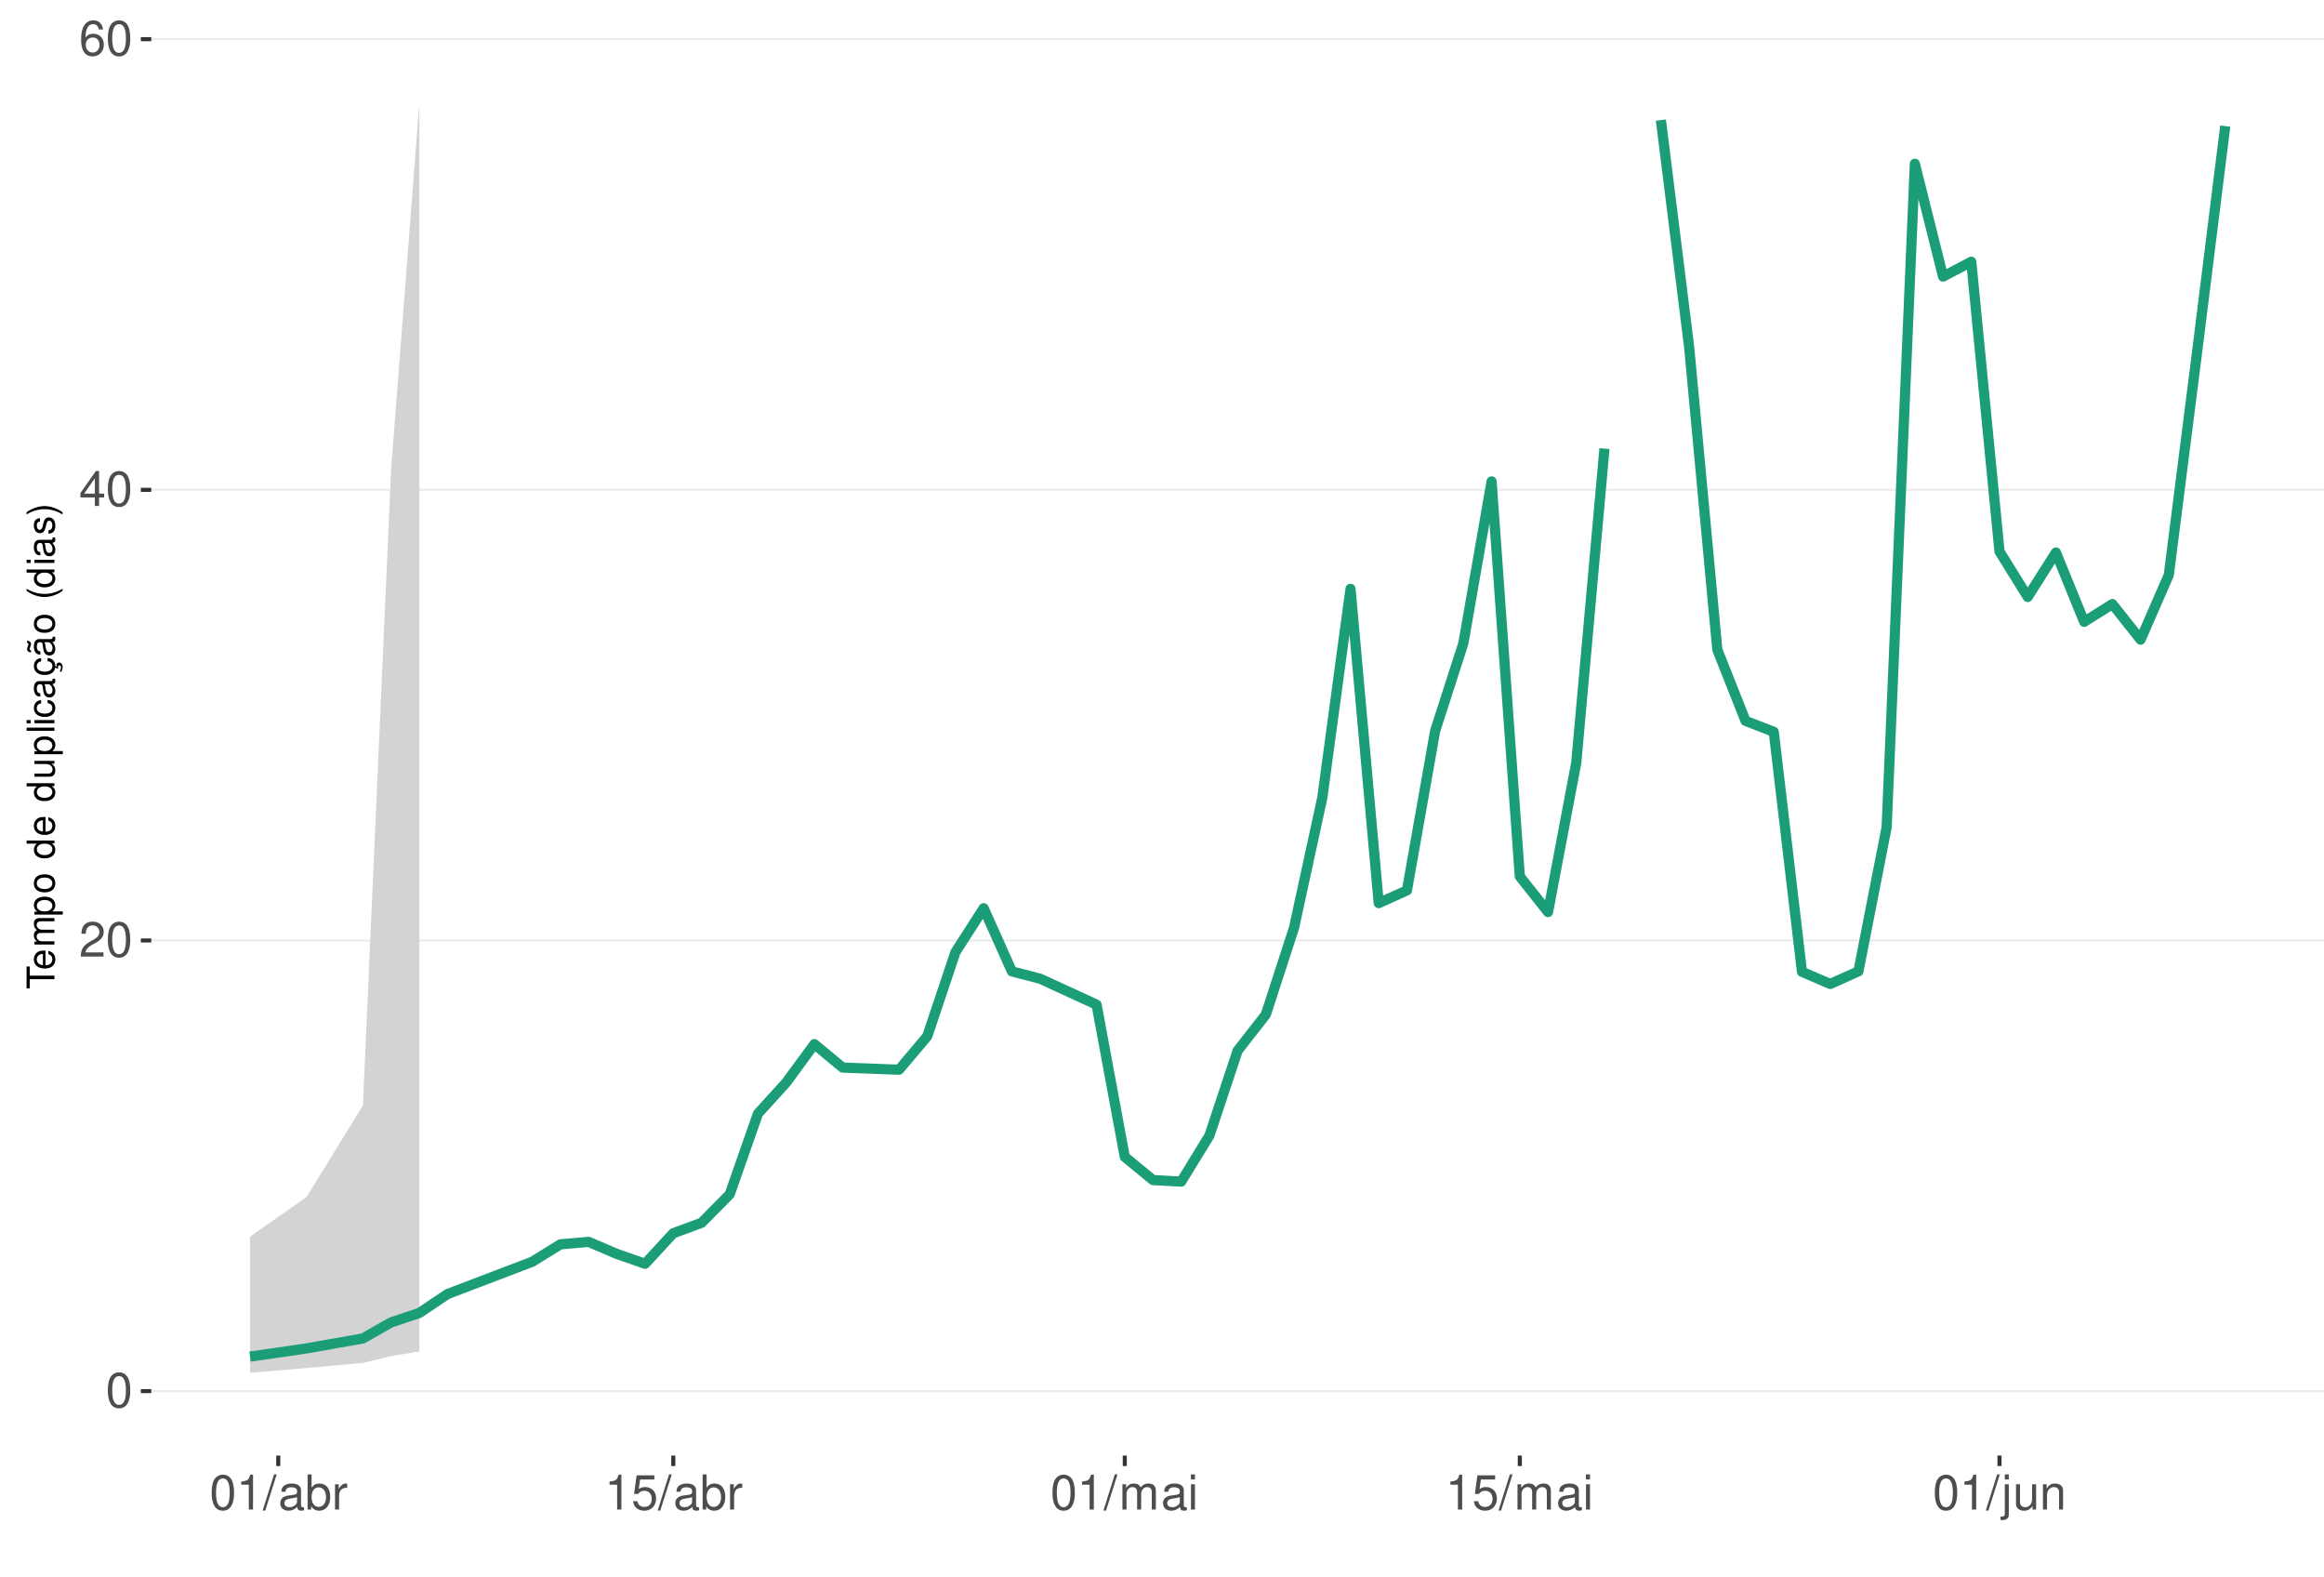
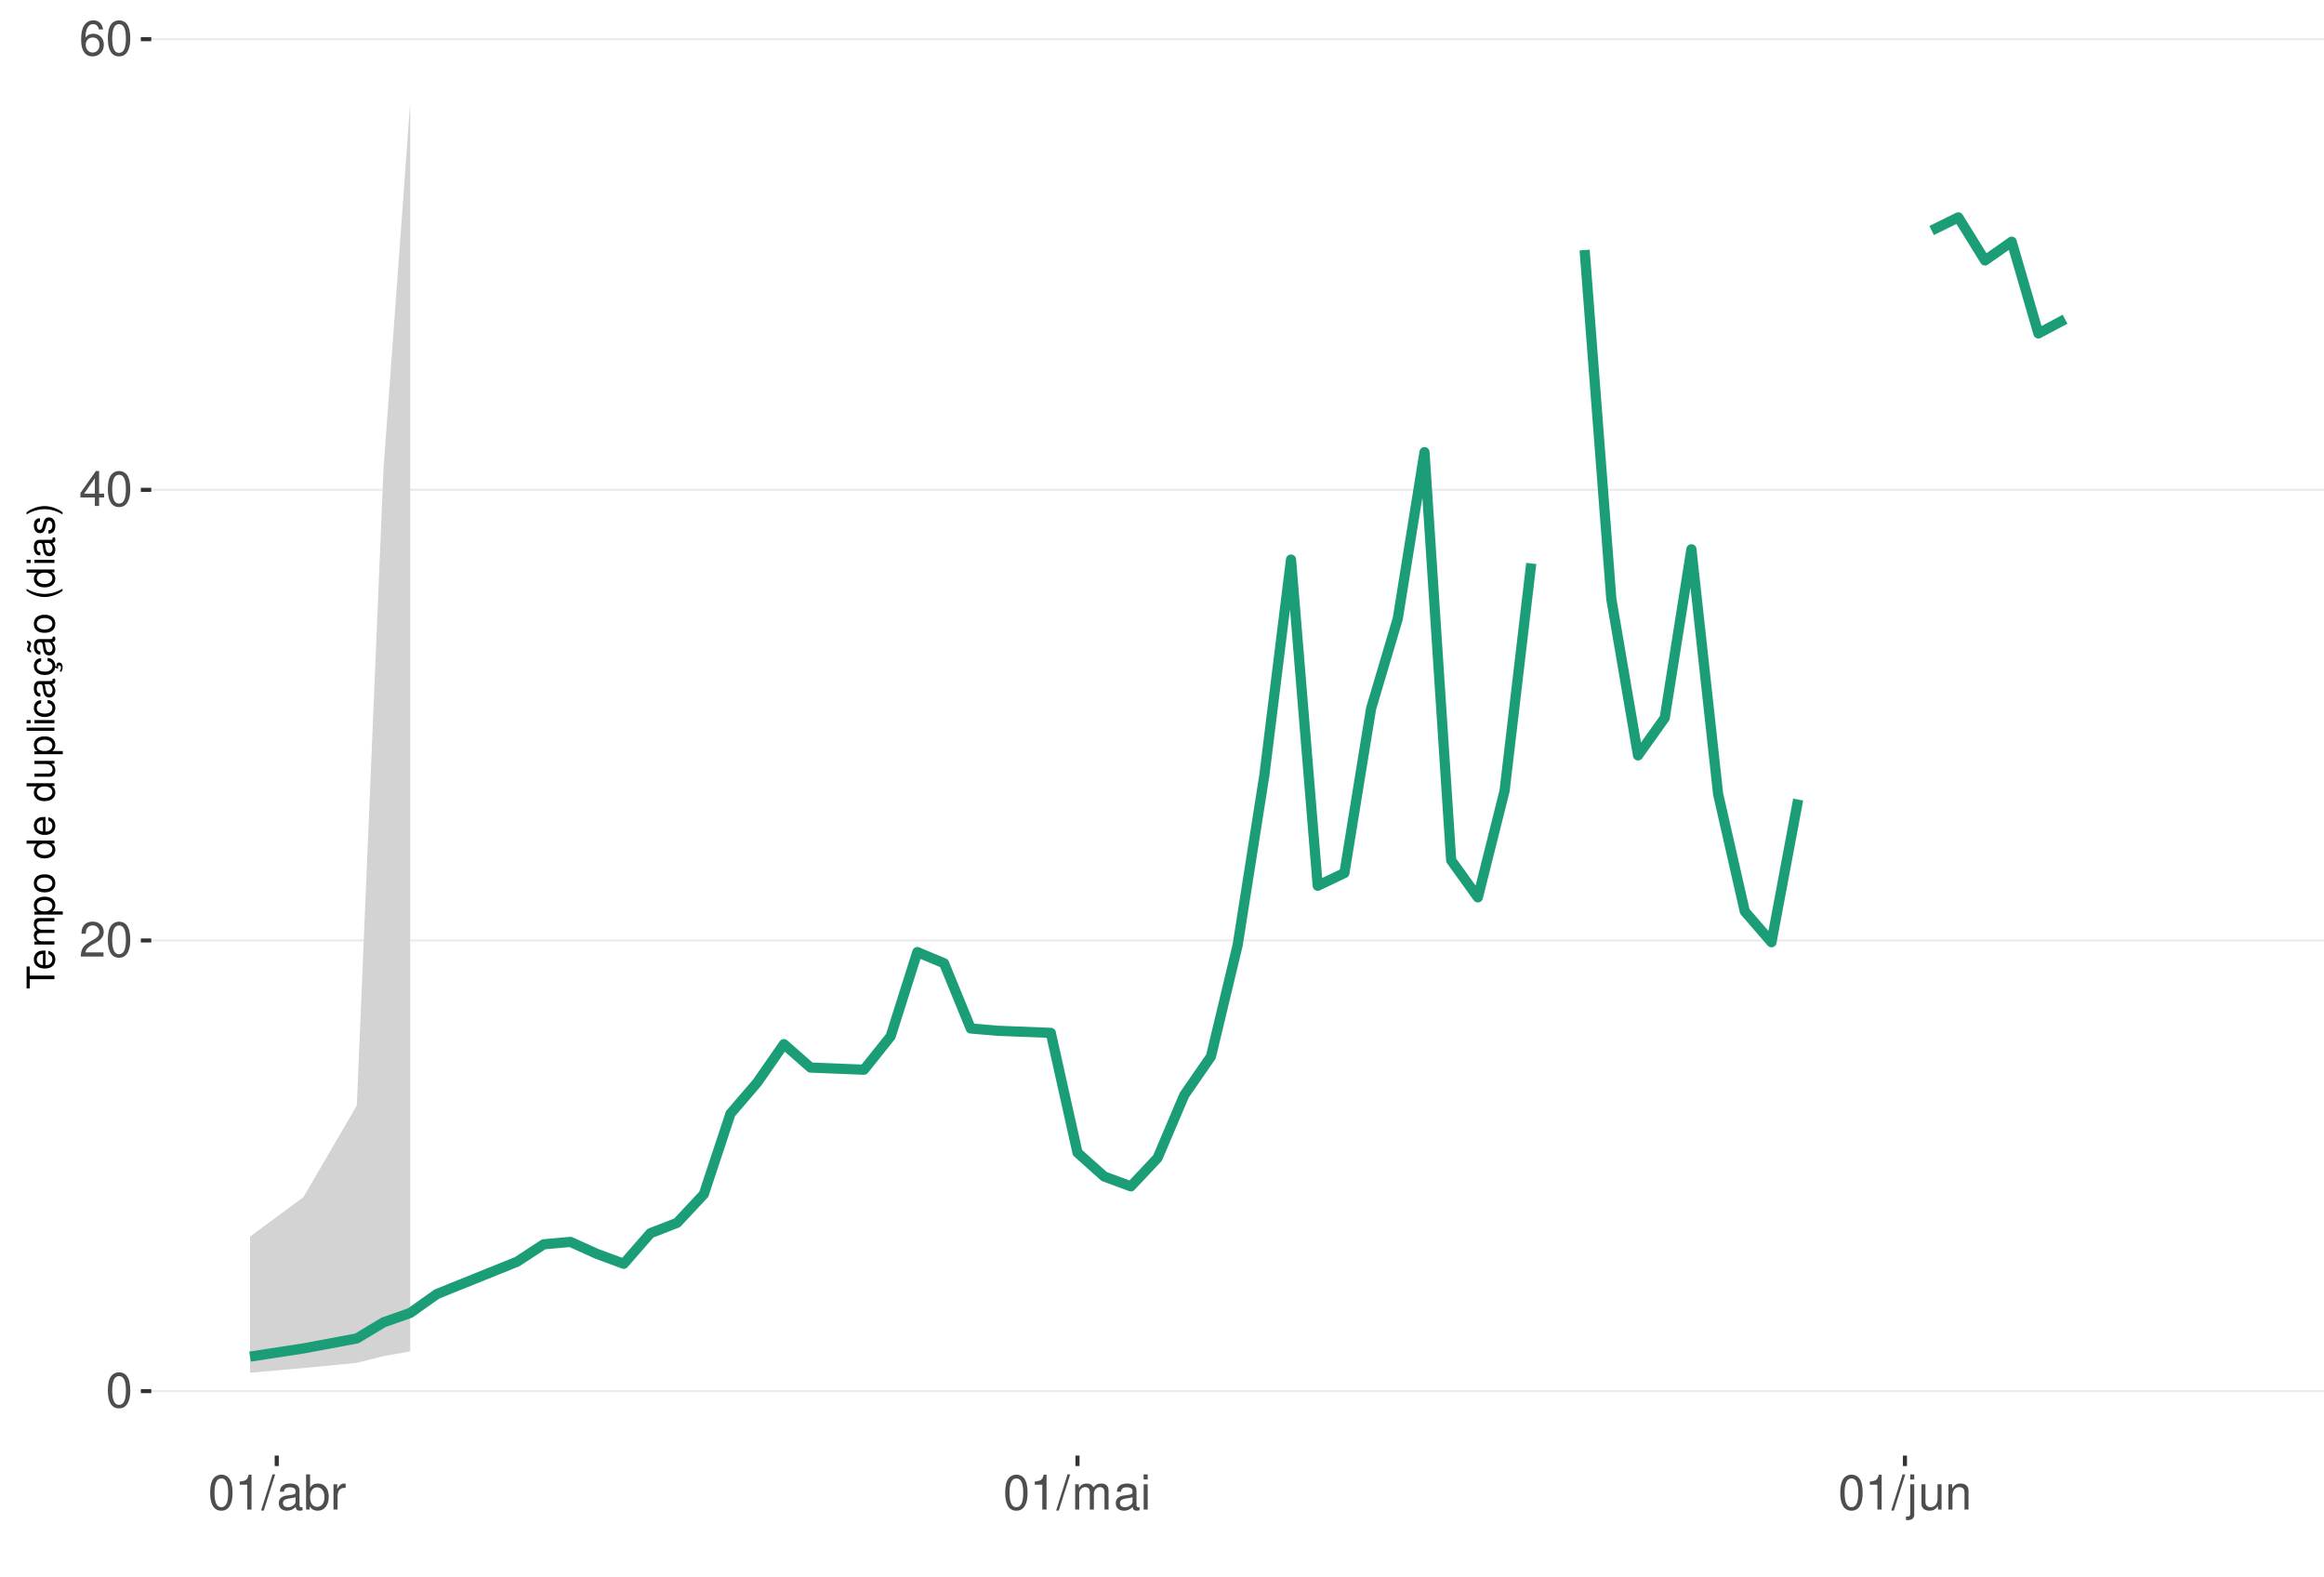
<svg xmlns="http://www.w3.org/2000/svg" xmlns:xlink="http://www.w3.org/1999/xlink" width="609pt" height="413pt" viewBox="0 0 609 413" version="1.1">
  <defs>
    <g>
      <symbol overflow="visible" id="glyph0-0">
        <path style="stroke:none;" d="" />
      </symbol>
      <symbol overflow="visible" id="glyph0-1">
        <path style="stroke:none;" d="M 3.484 -9.156 C 2.641 -9.156 1.891 -8.766 1.422 -8.156 C 0.828 -7.344 0.547 -6.125 0.547 -4.422 C 0.547 -1.344 1.562 0.297 3.484 0.297 C 5.375 0.297 6.422 -1.344 6.422 -4.359 C 6.422 -6.125 6.141 -7.312 5.547 -8.156 C 5.078 -8.781 4.328 -9.156 3.484 -9.156 Z M 3.484 -8.156 C 4.688 -8.156 5.281 -6.938 5.281 -4.453 C 5.281 -1.844 4.703 -0.625 3.453 -0.625 C 2.281 -0.625 1.688 -1.891 1.688 -4.422 C 1.688 -6.938 2.281 -8.156 3.484 -8.156 Z M 3.484 -8.156 " />
      </symbol>
      <symbol overflow="visible" id="glyph0-2">
        <path style="stroke:none;" d="M 6.406 -1.094 L 1.688 -1.094 C 1.797 -1.859 2.203 -2.344 3.297 -3.016 L 4.562 -3.719 C 5.828 -4.422 6.469 -5.359 6.469 -6.484 C 6.469 -7.234 6.156 -7.953 5.625 -8.438 C 5.094 -8.922 4.438 -9.156 3.594 -9.156 C 2.453 -9.156 1.609 -8.75 1.109 -7.953 C 0.797 -7.484 0.656 -6.906 0.625 -5.984 L 1.75 -5.984 C 1.781 -6.609 1.859 -6.969 2.016 -7.281 C 2.297 -7.828 2.891 -8.172 3.562 -8.172 C 4.562 -8.172 5.328 -7.438 5.328 -6.453 C 5.328 -5.719 4.906 -5.094 4.109 -4.625 L 2.953 -3.953 C 1.078 -2.875 0.531 -2.016 0.438 -0.016 L 6.406 -0.016 Z M 6.406 -1.094 " />
      </symbol>
      <symbol overflow="visible" id="glyph0-3">
        <path style="stroke:none;" d="M 4.141 -2.219 L 4.141 0 L 5.25 0 L 5.25 -2.219 L 6.578 -2.219 L 6.578 -3.219 L 5.25 -3.219 L 5.25 -9.156 L 4.422 -9.156 L 0.359 -3.391 L 0.359 -2.219 Z M 4.141 -3.219 L 1.328 -3.219 L 4.141 -7.25 Z M 4.141 -3.219 " />
      </symbol>
      <symbol overflow="visible" id="glyph0-4">
        <path style="stroke:none;" d="M 6.297 -6.766 C 6.094 -8.266 5.125 -9.156 3.766 -9.156 C 2.766 -9.156 1.891 -8.672 1.359 -7.844 C 0.781 -6.953 0.547 -5.828 0.547 -4.172 C 0.547 -2.625 0.766 -1.656 1.297 -0.844 C 1.781 -0.094 2.562 0.297 3.562 0.297 C 5.266 0.297 6.5 -0.984 6.5 -2.766 C 6.5 -4.453 5.359 -5.641 3.75 -5.641 C 2.859 -5.641 2.172 -5.312 1.688 -4.641 C 1.703 -6.906 2.406 -8.156 3.688 -8.156 C 4.469 -8.156 5.016 -7.656 5.188 -6.766 Z M 3.609 -4.656 C 4.688 -4.656 5.359 -3.891 5.359 -2.688 C 5.359 -1.531 4.594 -0.703 3.562 -0.703 C 2.531 -0.703 1.75 -1.562 1.75 -2.734 C 1.75 -3.875 2.5 -4.656 3.609 -4.656 Z M 3.609 -4.656 " />
      </symbol>
      <symbol overflow="visible" id="glyph0-5">
        <path style="stroke:none;" d="M 3.281 -6.516 L 3.281 0 L 4.391 0 L 4.391 -9.156 L 3.656 -9.156 C 3.266 -7.75 3.016 -7.562 1.297 -7.328 L 1.297 -6.516 Z M 3.281 -6.516 " />
      </symbol>
      <symbol overflow="visible" id="glyph0-6">
        <path style="stroke:none;" d="M 2.891 -9.219 L -0.094 0.25 L 0.594 0.25 L 3.594 -9.219 Z M 2.891 -9.219 " />
      </symbol>
      <symbol overflow="visible" id="glyph0-7">
        <path style="stroke:none;" d="M 6.766 -0.625 C 6.656 -0.594 6.609 -0.594 6.547 -0.594 C 6.172 -0.594 5.969 -0.781 5.969 -1.109 L 5.969 -5.016 C 5.969 -6.188 5.109 -6.828 3.484 -6.828 C 2.5 -6.828 1.734 -6.547 1.281 -6.047 C 0.969 -5.703 0.844 -5.328 0.828 -4.672 L 1.891 -4.672 C 1.969 -5.484 2.453 -5.844 3.438 -5.844 C 4.406 -5.844 4.922 -5.5 4.922 -4.859 L 4.922 -4.578 C 4.906 -4.125 4.688 -3.969 3.828 -3.844 C 2.328 -3.656 2.094 -3.609 1.703 -3.438 C 0.922 -3.109 0.531 -2.531 0.531 -1.672 C 0.531 -0.469 1.359 0.297 2.703 0.297 C 3.547 0.297 4.219 0 4.969 -0.688 C 5.031 0 5.359 0.297 6.047 0.297 C 6.281 0.297 6.422 0.266 6.766 0.172 Z M 4.922 -2.094 C 4.922 -1.734 4.828 -1.516 4.5 -1.234 C 4.078 -0.828 3.562 -0.625 2.938 -0.625 C 2.109 -0.625 1.625 -1.031 1.625 -1.703 C 1.625 -2.391 2.094 -2.75 3.234 -2.906 C 4.359 -3.062 4.562 -3.109 4.922 -3.281 Z M 4.922 -2.094 " />
      </symbol>
      <symbol overflow="visible" id="glyph0-8">
        <path style="stroke:none;" d="M 0.688 -9.219 L 0.688 0 L 1.625 0 L 1.625 -0.844 C 2.141 -0.078 2.812 0.297 3.734 0.297 C 5.484 0.297 6.625 -1.141 6.625 -3.344 C 6.625 -5.5 5.547 -6.828 3.781 -6.828 C 2.875 -6.828 2.234 -6.484 1.734 -5.734 L 1.734 -9.219 Z M 3.578 -5.828 C 4.766 -5.828 5.516 -4.812 5.516 -3.234 C 5.516 -1.719 4.734 -0.703 3.578 -0.703 C 2.453 -0.703 1.734 -1.703 1.734 -3.266 C 1.734 -4.828 2.453 -5.828 3.578 -5.828 Z M 3.578 -5.828 " />
      </symbol>
      <symbol overflow="visible" id="glyph0-9">
        <path style="stroke:none;" d="M 0.875 -6.625 L 0.875 0 L 1.938 0 L 1.938 -3.438 C 1.953 -5.031 2.609 -5.75 4.062 -5.703 L 4.062 -6.781 C 3.891 -6.812 3.781 -6.828 3.656 -6.828 C 2.969 -6.828 2.453 -6.422 1.844 -5.422 L 1.844 -6.625 Z M 0.875 -6.625 " />
      </symbol>
      <symbol overflow="visible" id="glyph0-10">
-         <path style="stroke:none;" d="M 6.031 -8.969 L 1.391 -8.969 L 0.719 -4.094 L 1.75 -4.094 C 2.266 -4.703 2.703 -4.922 3.406 -4.922 C 4.609 -4.922 5.359 -4.094 5.359 -2.766 C 5.359 -1.484 4.609 -0.703 3.391 -0.703 C 2.422 -0.703 1.828 -1.188 1.562 -2.203 L 0.438 -2.203 C 0.594 -1.469 0.719 -1.109 0.984 -0.781 C 1.5 -0.094 2.406 0.297 3.422 0.297 C 5.234 0.297 6.5 -1.031 6.5 -2.922 C 6.5 -4.703 5.312 -5.906 3.594 -5.906 C 2.969 -5.906 2.453 -5.75 1.938 -5.359 L 2.297 -7.875 L 6.031 -7.875 Z M 6.031 -8.969 " />
+         <path style="stroke:none;" d="M 0.891 -6.625 L 0.891 0 L 1.953 0 L 1.953 -4.156 C 1.953 -5.125 2.641 -5.891 3.5 -5.891 C 4.297 -5.891 4.734 -5.422 4.734 -4.562 L 4.734 0 L 5.797 0 L 5.797 -4.156 C 5.797 -5.125 6.5 -5.891 7.359 -5.891 C 8.125 -5.891 8.578 -5.406 8.578 -4.562 L 8.578 0 L 9.641 0 L 9.641 -4.969 C 9.641 -6.156 8.953 -6.828 7.719 -6.828 C 6.828 -6.828 6.297 -6.562 5.688 -5.812 C 5.297 -6.516 4.766 -6.828 3.891 -6.828 C 3.016 -6.828 2.422 -6.5 1.859 -5.688 L 1.859 -6.625 Z M 0.891 -6.625 " />
      </symbol>
      <symbol overflow="visible" id="glyph0-11">
-         <path style="stroke:none;" d="M 0.891 -6.625 L 0.891 0 L 1.953 0 L 1.953 -4.156 C 1.953 -5.125 2.641 -5.891 3.5 -5.891 C 4.297 -5.891 4.734 -5.422 4.734 -4.562 L 4.734 0 L 5.797 0 L 5.797 -4.156 C 5.797 -5.125 6.5 -5.891 7.359 -5.891 C 8.125 -5.891 8.578 -5.406 8.578 -4.562 L 8.578 0 L 9.641 0 L 9.641 -4.969 C 9.641 -6.156 8.953 -6.828 7.719 -6.828 C 6.828 -6.828 6.297 -6.562 5.688 -5.812 C 5.297 -6.516 4.766 -6.828 3.891 -6.828 C 3.016 -6.828 2.422 -6.5 1.859 -5.688 L 1.859 -6.625 Z M 0.891 -6.625 " />
+         <path style="stroke:none;" d="M 1.891 -6.625 L 0.844 -6.625 L 0.844 0 L 1.891 0 Z M 1.891 -9.219 L 0.828 -9.219 L 0.828 -7.891 L 1.891 -7.891 Z M 1.891 -9.219 " />
      </symbol>
      <symbol overflow="visible" id="glyph0-12">
-         <path style="stroke:none;" d="M 1.891 -6.625 L 0.844 -6.625 L 0.844 0 L 1.891 0 Z M 1.891 -9.219 L 0.828 -9.219 L 0.828 -7.891 L 1.891 -7.891 Z M 1.891 -9.219 " />
+         <path style="stroke:none;" d="M 0.891 -6.625 L 0.891 0.969 C 0.891 1.625 0.688 1.828 0.031 1.828 C -0.047 1.828 -0.094 1.828 -0.234 1.828 L -0.234 2.719 C -0.094 2.75 -0.031 2.766 0.125 2.766 C 1.312 2.766 1.938 2.297 1.938 1.375 L 1.938 -6.625 Z M 1.938 -9.219 L 0.891 -9.219 L 0.891 -7.891 L 1.938 -7.891 Z M 1.938 -9.219 " />
      </symbol>
      <symbol overflow="visible" id="glyph0-13">
-         <path style="stroke:none;" d="M 0.891 -6.625 L 0.891 0.969 C 0.891 1.625 0.688 1.828 0.031 1.828 C -0.047 1.828 -0.094 1.828 -0.234 1.828 L -0.234 2.719 C -0.094 2.75 -0.031 2.766 0.125 2.766 C 1.312 2.766 1.938 2.297 1.938 1.375 L 1.938 -6.625 Z M 1.938 -9.219 L 0.891 -9.219 L 0.891 -7.891 L 1.938 -7.891 Z M 1.938 -9.219 " />
+         <path style="stroke:none;" d="M 6.094 0 L 6.094 -6.625 L 5.047 -6.625 L 5.047 -2.875 C 5.047 -1.516 4.344 -0.625 3.234 -0.625 C 2.406 -0.625 1.875 -1.141 1.875 -1.938 L 1.875 -6.625 L 0.828 -6.625 L 0.828 -1.516 C 0.828 -0.422 1.641 0.297 2.938 0.297 C 3.906 0.297 4.531 -0.047 5.156 -0.922 L 5.156 0 Z M 6.094 0 " />
      </symbol>
      <symbol overflow="visible" id="glyph0-14">
-         <path style="stroke:none;" d="M 6.094 0 L 6.094 -6.625 L 5.047 -6.625 L 5.047 -2.875 C 5.047 -1.516 4.344 -0.625 3.234 -0.625 C 2.406 -0.625 1.875 -1.141 1.875 -1.938 L 1.875 -6.625 L 0.828 -6.625 L 0.828 -1.516 C 0.828 -0.422 1.641 0.297 2.938 0.297 C 3.906 0.297 4.531 -0.047 5.156 -0.922 L 5.156 0 Z M 6.094 0 " />
-       </symbol>
-       <symbol overflow="visible" id="glyph0-15">
        <path style="stroke:none;" d="M 0.891 -6.625 L 0.891 0 L 1.953 0 L 1.953 -3.656 C 1.953 -5.016 2.656 -5.891 3.75 -5.891 C 4.578 -5.891 5.109 -5.391 5.109 -4.594 L 5.109 0 L 6.156 0 L 6.156 -5.016 C 6.156 -6.109 5.344 -6.828 4.062 -6.828 C 3.078 -6.828 2.438 -6.438 1.859 -5.516 L 1.859 -6.625 Z M 0.891 -6.625 " />
      </symbol>
      <symbol overflow="visible" id="glyph1-0">
        <path style="stroke:none;" d="" />
      </symbol>
      <symbol overflow="visible" id="glyph1-1">
        <path style="stroke:none;" d="M -6.469 -3.547 L -6.469 -5.938 L -7.297 -5.938 L -7.297 -0.203 L -6.469 -0.203 L -6.469 -2.609 L 0 -2.609 L 0 -3.547 Z M -6.469 -3.547 " />
      </symbol>
      <symbol overflow="visible" id="glyph1-2">
        <path style="stroke:none;" d="M -2.344 -5.125 C -3.141 -5.125 -3.625 -5.062 -4.016 -4.922 C -4.875 -4.578 -5.391 -3.781 -5.391 -2.797 C -5.391 -1.344 -4.281 -0.406 -2.547 -0.406 C -0.812 -0.406 0.234 -1.297 0.234 -2.781 C 0.234 -3.984 -0.453 -4.812 -1.594 -5.016 L -1.594 -4.188 C -0.906 -3.953 -0.547 -3.484 -0.547 -2.812 C -0.547 -2.281 -0.781 -1.828 -1.219 -1.547 C -1.516 -1.344 -1.812 -1.281 -2.344 -1.266 Z M -3.016 -1.297 C -3.984 -1.359 -4.625 -1.953 -4.625 -2.797 C -4.625 -3.641 -3.953 -4.234 -3.016 -4.234 Z M -3.016 -1.297 " />
      </symbol>
      <symbol overflow="visible" id="glyph1-3">
        <path style="stroke:none;" d="M -5.234 -0.703 L 0 -0.703 L 0 -1.547 L -3.297 -1.547 C -4.047 -1.547 -4.656 -2.094 -4.656 -2.766 C -4.656 -3.391 -4.281 -3.734 -3.609 -3.734 L 0 -3.734 L 0 -4.578 L -3.297 -4.578 C -4.047 -4.578 -4.656 -5.125 -4.656 -5.812 C -4.656 -6.422 -4.266 -6.781 -3.609 -6.781 L 0 -6.781 L 0 -7.625 L -3.938 -7.625 C -4.875 -7.625 -5.391 -7.078 -5.391 -6.094 C -5.391 -5.406 -5.188 -4.984 -4.594 -4.484 C -5.156 -4.188 -5.391 -3.766 -5.391 -3.078 C -5.391 -2.375 -5.125 -1.906 -4.5 -1.469 L -5.234 -1.469 Z M -5.234 -0.703 " />
      </symbol>
      <symbol overflow="visible" id="glyph1-4">
        <path style="stroke:none;" d="M 2.188 -0.547 L 2.188 -1.375 L -0.547 -1.375 C -0.016 -1.812 0.234 -2.312 0.234 -2.984 C 0.234 -4.344 -0.859 -5.234 -2.531 -5.234 C -4.297 -5.234 -5.391 -4.375 -5.391 -2.984 C -5.391 -2.266 -5.062 -1.703 -4.453 -1.312 L -5.234 -1.312 L -5.234 -0.547 Z M -4.609 -2.844 C -4.609 -3.766 -3.797 -4.359 -2.547 -4.359 C -1.359 -4.359 -0.547 -3.75 -0.547 -2.844 C -0.547 -1.953 -1.344 -1.375 -2.578 -1.375 C -3.812 -1.375 -4.609 -1.953 -4.609 -2.844 Z M -4.609 -2.844 " />
      </symbol>
      <symbol overflow="visible" id="glyph1-5">
        <path style="stroke:none;" d="M -5.391 -2.719 C -5.391 -1.234 -4.344 -0.359 -2.578 -0.359 C -0.812 -0.359 0.234 -1.234 0.234 -2.734 C 0.234 -4.203 -0.812 -5.094 -2.547 -5.094 C -4.359 -5.094 -5.391 -4.234 -5.391 -2.719 Z M -4.625 -2.734 C -4.625 -3.672 -3.844 -4.234 -2.547 -4.234 C -1.312 -4.234 -0.547 -3.656 -0.547 -2.734 C -0.547 -1.797 -1.312 -1.234 -2.578 -1.234 C -3.844 -1.234 -4.625 -1.797 -4.625 -2.734 Z M -4.625 -2.734 " />
      </symbol>
      <symbol overflow="visible" id="glyph1-6">
        <path style="stroke:none;" d="" />
      </symbol>
      <symbol overflow="visible" id="glyph1-7">
        <path style="stroke:none;" d="M -7.297 -4.953 L -7.297 -4.125 L -4.578 -4.125 C -5.109 -3.766 -5.391 -3.203 -5.391 -2.516 C -5.391 -1.156 -4.297 -0.266 -2.625 -0.266 C -0.859 -0.266 0.234 -1.125 0.234 -2.547 C 0.234 -3.266 -0.047 -3.766 -0.688 -4.203 L 0 -4.203 L 0 -4.953 Z M -4.609 -2.656 C -4.609 -3.547 -3.812 -4.125 -2.562 -4.125 C -1.344 -4.125 -0.547 -3.547 -0.547 -2.656 C -0.547 -1.734 -1.359 -1.125 -2.578 -1.125 C -3.797 -1.125 -4.609 -1.734 -4.609 -2.656 Z M -4.609 -2.656 " />
      </symbol>
      <symbol overflow="visible" id="glyph1-8">
        <path style="stroke:none;" d="M 0 -4.812 L -5.234 -4.812 L -5.234 -3.984 L -2.266 -3.984 C -1.203 -3.984 -0.5 -3.438 -0.5 -2.562 C -0.5 -1.906 -0.906 -1.484 -1.531 -1.484 L -5.234 -1.484 L -5.234 -0.656 L -1.203 -0.656 C -0.328 -0.656 0.234 -1.297 0.234 -2.312 C 0.234 -3.094 -0.047 -3.578 -0.734 -4.062 L 0 -4.062 Z M 0 -4.812 " />
      </symbol>
      <symbol overflow="visible" id="glyph1-9">
        <path style="stroke:none;" d="M -7.297 -1.516 L -7.297 -0.688 L 0 -0.688 L 0 -1.516 Z M -7.297 -1.516 " />
      </symbol>
      <symbol overflow="visible" id="glyph1-10">
        <path style="stroke:none;" d="M -5.234 -1.5 L -5.234 -0.672 L 0 -0.672 L 0 -1.5 Z M -7.297 -1.5 L -7.297 -0.656 L -6.234 -0.656 L -6.234 -1.5 Z M -7.297 -1.5 " />
      </symbol>
      <symbol overflow="visible" id="glyph1-11">
        <path style="stroke:none;" d="M -3.484 -4.703 C -3.984 -4.672 -4.312 -4.562 -4.609 -4.359 C -5.094 -4 -5.391 -3.375 -5.391 -2.641 C -5.391 -1.219 -4.266 -0.312 -2.531 -0.312 C -0.844 -0.312 0.234 -1.203 0.234 -2.625 C 0.234 -3.875 -0.516 -4.672 -1.797 -4.766 L -1.797 -3.938 C -0.953 -3.797 -0.547 -3.359 -0.547 -2.656 C -0.547 -1.734 -1.297 -1.188 -2.531 -1.188 C -3.844 -1.188 -4.625 -1.719 -4.625 -2.625 C -4.625 -3.328 -4.203 -3.766 -3.484 -3.875 Z M -3.484 -4.703 " />
      </symbol>
      <symbol overflow="visible" id="glyph1-12">
        <path style="stroke:none;" d="M -0.484 -5.344 C -0.469 -5.266 -0.469 -5.219 -0.469 -5.172 C -0.469 -4.875 -0.625 -4.719 -0.875 -4.719 L -3.953 -4.719 C -4.891 -4.719 -5.391 -4.047 -5.391 -2.75 C -5.391 -1.984 -5.172 -1.375 -4.781 -1.016 C -4.516 -0.766 -4.203 -0.672 -3.688 -0.656 L -3.688 -1.484 C -4.328 -1.562 -4.625 -1.938 -4.625 -2.719 C -4.625 -3.484 -4.344 -3.891 -3.844 -3.891 L -3.625 -3.891 C -3.266 -3.875 -3.125 -3.703 -3.047 -3.016 C -2.891 -1.844 -2.844 -1.656 -2.719 -1.344 C -2.453 -0.734 -2 -0.422 -1.312 -0.422 C -0.375 -0.422 0.234 -1.078 0.234 -2.141 C 0.234 -2.797 0 -3.328 -0.547 -3.922 C 0 -3.984 0.234 -4.234 0.234 -4.781 C 0.234 -4.953 0.203 -5.062 0.141 -5.344 Z M -1.656 -3.891 C -1.375 -3.891 -1.203 -3.812 -0.969 -3.562 C -0.656 -3.219 -0.5 -2.812 -0.5 -2.312 C -0.5 -1.672 -0.812 -1.297 -1.344 -1.297 C -1.891 -1.297 -2.172 -1.656 -2.297 -2.547 C -2.422 -3.438 -2.453 -3.609 -2.594 -3.891 Z M -1.656 -3.891 " />
      </symbol>
      <symbol overflow="visible" id="glyph1-13">
        <path style="stroke:none;" d="M 0.234 -2.641 C 0.234 -3.875 -0.547 -4.703 -1.797 -4.766 L -1.797 -3.938 C -0.953 -3.797 -0.531 -3.359 -0.531 -2.656 C -0.531 -1.734 -1.281 -1.188 -2.516 -1.188 C -3.844 -1.188 -4.625 -1.719 -4.625 -2.625 C -4.625 -3.328 -4.203 -3.766 -3.484 -3.875 L -3.484 -4.703 C -3.984 -4.672 -4.312 -4.562 -4.609 -4.359 C -5.094 -4 -5.391 -3.375 -5.391 -2.641 C -5.391 -1.219 -4.266 -0.312 -2.531 -0.312 C -1.469 -0.312 -0.625 -0.672 -0.156 -1.312 C 0.047 -1.594 0.125 -1.812 0.203 -2.25 L 0.922 -1.938 L 0.984 -2.062 C 0.938 -2.188 0.906 -2.25 0.906 -2.375 C 0.906 -2.656 1.047 -2.828 1.281 -2.828 C 1.547 -2.828 1.734 -2.594 1.734 -2.297 C 1.734 -2.031 1.672 -1.844 1.438 -1.406 L 1.406 -1.312 L 1.812 -1.094 C 2.078 -1.75 2.141 -1.953 2.141 -2.344 C 2.141 -3.109 1.781 -3.578 1.203 -3.578 C 0.781 -3.578 0.547 -3.297 0.547 -2.797 C 0.547 -2.703 0.547 -2.641 0.562 -2.516 Z M 0.234 -2.641 " />
      </symbol>
      <symbol overflow="visible" id="glyph1-14">
        <path style="stroke:none;" d="M -0.484 -5.344 C -0.469 -5.266 -0.469 -5.219 -0.469 -5.172 C -0.469 -4.875 -0.625 -4.719 -0.875 -4.719 L -3.953 -4.719 C -4.891 -4.719 -5.391 -4.047 -5.391 -2.75 C -5.391 -1.984 -5.172 -1.375 -4.781 -1.016 C -4.516 -0.766 -4.203 -0.672 -3.688 -0.656 L -3.688 -1.484 C -4.328 -1.562 -4.625 -1.938 -4.625 -2.719 C -4.625 -3.484 -4.344 -3.891 -3.844 -3.891 L -3.625 -3.891 C -3.266 -3.875 -3.125 -3.703 -3.047 -3.016 C -2.891 -1.844 -2.844 -1.656 -2.719 -1.344 C -2.453 -0.734 -2 -0.422 -1.312 -0.422 C -0.375 -0.422 0.234 -1.078 0.234 -2.141 C 0.234 -2.797 0 -3.328 -0.547 -3.922 C 0 -3.984 0.234 -4.234 0.234 -4.781 C 0.234 -4.953 0.203 -5.062 0.141 -5.344 Z M -1.656 -3.891 C -1.375 -3.891 -1.203 -3.812 -0.969 -3.562 C -0.656 -3.219 -0.5 -2.812 -0.5 -2.312 C -0.5 -1.672 -0.812 -1.297 -1.344 -1.297 C -1.891 -1.297 -2.172 -1.656 -2.297 -2.547 C -2.422 -3.438 -2.453 -3.609 -2.594 -3.891 Z M -7.172 -3.75 C -6.922 -3.672 -6.812 -3.547 -6.812 -3.375 C -6.812 -3.25 -6.875 -2.984 -6.984 -2.734 C -7.156 -2.312 -7.172 -2.25 -7.172 -2.047 C -7.172 -1.594 -6.797 -1.297 -6.141 -1.188 L -6.141 -1.766 C -6.375 -1.812 -6.5 -1.938 -6.5 -2.094 C -6.5 -2.203 -6.469 -2.344 -6.375 -2.578 C -6.156 -3.156 -6.125 -3.234 -6.125 -3.438 C -6.125 -3.922 -6.484 -4.219 -7.172 -4.312 Z M -7.172 -3.75 " />
      </symbol>
      <symbol overflow="visible" id="glyph1-15">
        <path style="stroke:none;" d="M -7.297 -2.359 C -5.984 -1.359 -4.156 -0.734 -2.594 -0.734 C -1.016 -0.734 0.812 -1.359 2.125 -2.359 L 2.125 -2.906 C 0.688 -2.031 -0.984 -1.547 -2.594 -1.547 C -4.188 -1.547 -5.875 -2.031 -7.297 -2.906 Z M -7.297 -2.359 " />
      </symbol>
      <symbol overflow="visible" id="glyph1-16">
        <path style="stroke:none;" d="M -3.781 -4.375 C -4.812 -4.375 -5.391 -3.688 -5.391 -2.484 C -5.391 -1.266 -4.766 -0.469 -3.797 -0.469 C -2.969 -0.469 -2.578 -0.891 -2.281 -2.125 L -2.094 -2.906 C -1.953 -3.484 -1.734 -3.719 -1.375 -3.719 C -0.875 -3.719 -0.547 -3.234 -0.547 -2.5 C -0.547 -2.047 -0.672 -1.672 -0.891 -1.453 C -1.047 -1.328 -1.188 -1.266 -1.562 -1.219 L -1.562 -0.344 C -0.344 -0.375 0.234 -1.062 0.234 -2.438 C 0.234 -3.75 -0.422 -4.594 -1.438 -4.594 C -2.203 -4.594 -2.641 -4.156 -2.891 -3.109 L -3.078 -2.312 C -3.234 -1.625 -3.453 -1.344 -3.828 -1.344 C -4.312 -1.344 -4.625 -1.766 -4.625 -2.453 C -4.625 -3.125 -4.328 -3.484 -3.781 -3.5 Z M -3.781 -4.375 " />
      </symbol>
      <symbol overflow="visible" id="glyph1-17">
        <path style="stroke:none;" d="M 2.125 -0.938 C 0.812 -1.938 -1.016 -2.562 -2.578 -2.562 C -4.156 -2.562 -5.984 -1.938 -7.297 -0.938 L -7.297 -0.375 C -5.859 -1.266 -4.188 -1.75 -2.578 -1.75 C -0.984 -1.75 0.703 -1.266 2.125 -0.375 Z M 2.125 -0.938 " />
      </symbol>
    </g>
    <clipPath id="clip1">
      <path d="M 39.645 9.961 L 609 9.961 L 609 381.328 L 39.645 381.328 Z M 39.645 9.961 " />
    </clipPath>
    <clipPath id="clip2">
      <path d="M 39.645 364 L 609 364 L 609 365 L 39.645 365 Z M 39.645 364 " />
    </clipPath>
    <clipPath id="clip3">
      <path d="M 39.645 246 L 609 246 L 609 247 L 39.645 247 Z M 39.645 246 " />
    </clipPath>
    <clipPath id="clip4">
      <path d="M 39.645 128 L 609 128 L 609 129 L 39.645 129 Z M 39.645 128 " />
    </clipPath>
    <clipPath id="clip5">
      <path d="M 39.645 9.961 L 609 9.961 L 609 11 L 39.645 11 Z M 39.645 9.961 " />
    </clipPath>
  </defs>
  <g id="surface193">
    <rect x="0" y="0" width="609" height="413" style="fill:rgb(100%,100%,100%);fill-opacity:1;stroke:none;" />
    <rect x="0" y="0" width="609" height="413" style="fill:rgb(100%,100%,100%);fill-opacity:1;stroke:none;" />
    <path style="fill:none;stroke-width:1.067;stroke-linecap:round;stroke-linejoin:round;stroke:rgb(100%,100%,100%);stroke-opacity:1;stroke-miterlimit:10;" d="M 0 413 L 609 413 L 609 0 L 0 0 Z M 0 413 " />
    <g clip-path="url(#clip1)" clip-rule="nonzero">
      <path style=" stroke:none;fill-rule:nonzero;fill:rgb(100%,100%,100%);fill-opacity:1;" d="M 39.645 381.328 L 609 381.328 L 609 9.961 L 39.645 9.961 Z M 39.645 381.328 " />
    </g>
    <g clip-path="url(#clip2)" clip-rule="nonzero">
      <path style="fill:none;stroke-width:0.533;stroke-linecap:butt;stroke-linejoin:round;stroke:rgb(92.157%,92.157%,92.157%);stroke-opacity:1;stroke-miterlimit:10;" d="M 39.645 364.449 L 609 364.449 " />
    </g>
    <g clip-path="url(#clip3)" clip-rule="nonzero">
      <path style="fill:none;stroke-width:0.533;stroke-linecap:butt;stroke-linejoin:round;stroke:rgb(92.157%,92.157%,92.157%);stroke-opacity:1;stroke-miterlimit:10;" d="M 39.645 246.387 L 609 246.387 " />
    </g>
    <g clip-path="url(#clip4)" clip-rule="nonzero">
      <path style="fill:none;stroke-width:0.533;stroke-linecap:butt;stroke-linejoin:round;stroke:rgb(92.157%,92.157%,92.157%);stroke-opacity:1;stroke-miterlimit:10;" d="M 39.645 128.324 L 609 128.324 " />
    </g>
    <g clip-path="url(#clip5)" clip-rule="nonzero">
      <path style="fill:none;stroke-width:0.533;stroke-linecap:butt;stroke-linejoin:round;stroke:rgb(92.157%,92.157%,92.157%);stroke-opacity:1;stroke-miterlimit:10;" d="M 39.645 10.258 L 609 10.258 " />
    </g>
-     <path style=" stroke:none;fill-rule:nonzero;fill:rgb(82.745%,82.745%,82.745%);fill-opacity:1;" d="M 65.523 323.965 L 80.312 313.609 L 95.102 289.621 L 102.496 122.895 L 109.891 26.844 L 109.891 354.051 L 102.496 355.273 L 95.102 357.051 L 80.312 358.398 L 65.523 359.641 Z M 65.523 323.965 " />
-     <path style="fill:none;stroke-width:2.667;stroke-linecap:butt;stroke-linejoin:round;stroke:rgb(10.588%,61.961%,46.667%);stroke-opacity:1;stroke-miterlimit:10;" d="M 65.523 355.406 L 80.312 353.262 L 95.102 350.645 L 102.496 346.434 L 109.891 343.969 L 117.285 339.012 L 139.469 330.562 L 146.859 325.992 L 154.254 325.352 L 161.648 328.508 L 169.043 331.086 L 176.438 323.078 L 183.832 320.359 L 191.227 312.871 L 198.621 291.758 L 206.016 283.613 L 213.41 273.547 L 220.805 279.684 L 235.594 280.246 L 242.984 271.492 L 250.379 249.43 L 257.773 237.934 L 265.168 254.492 L 272.562 256.406 L 287.352 263.199 L 294.746 303.078 L 302.141 309.156 L 309.535 309.559 L 316.93 297.492 L 324.324 275.254 L 331.715 265.793 L 339.109 243.016 L 346.504 209.008 L 353.898 154.27 L 361.293 236.602 L 368.688 233.266 L 376.082 191.469 L 383.477 168.512 L 390.871 126.133 L 398.266 229.617 L 405.66 238.941 L 413.055 199.84 L 420.449 117.527 " />
-     <path style="fill:none;stroke-width:2.667;stroke-linecap:butt;stroke-linejoin:round;stroke:rgb(10.588%,61.961%,46.667%);stroke-opacity:1;stroke-miterlimit:10;" d="M 435.234 31.465 L 442.629 90.84 L 450.023 170.215 L 457.418 188.859 L 464.812 191.727 L 472.207 254.594 L 479.602 257.781 L 486.996 254.473 L 494.391 216.738 L 501.785 42.906 L 509.18 72.453 L 516.57 68.574 L 523.965 144.473 L 531.359 156.387 L 538.754 144.738 L 546.148 162.898 L 553.543 158.258 L 560.938 167.57 L 568.332 150.621 L 575.727 92.375 L 583.121 33.039 " />
+     <path style=" stroke:none;fill-rule:nonzero;fill:rgb(82.745%,82.745%,82.745%);fill-opacity:1;" d="M 65.523 323.965 L 79.516 313.609 L 93.504 289.621 L 100.496 122.895 L 107.492 26.844 L 107.492 354.051 L 100.496 355.273 L 93.504 357.051 L 79.516 358.398 L 65.523 359.641 Z M 65.523 323.965 " />
+     <path style="fill:none;stroke-width:2.667;stroke-linecap:butt;stroke-linejoin:round;stroke:rgb(10.588%,61.961%,46.667%);stroke-opacity:1;stroke-miterlimit:10;" d="M 65.523 355.406 L 79.516 353.262 L 93.504 350.645 L 100.496 346.434 L 107.492 343.969 L 114.488 339.012 L 135.469 330.562 L 142.465 325.992 L 149.461 325.352 L 156.453 328.508 L 163.449 331.086 L 170.441 323.078 L 177.438 320.359 L 184.434 312.871 L 191.426 291.758 L 198.422 283.613 L 205.414 273.547 L 212.41 279.684 L 226.398 280.246 L 233.395 271.492 L 240.387 249.43 L 247.383 252.352 L 254.379 269.441 L 261.371 270.043 L 275.359 270.594 L 282.355 301.973 L 289.352 308.223 L 296.344 310.805 L 303.34 303.367 L 310.332 286.902 L 317.328 276.785 L 324.324 247.602 L 331.316 203.16 L 338.312 146.598 L 345.305 232.051 L 352.301 228.715 L 359.297 185.621 L 366.289 162.051 L 373.285 118.461 L 380.277 225.383 L 387.273 235.102 L 394.27 207.191 L 401.262 147.617 " />
+     <path style="fill:none;stroke-width:2.667;stroke-linecap:butt;stroke-linejoin:round;stroke:rgb(10.588%,61.961%,46.667%);stroke-opacity:1;stroke-miterlimit:10;" d="M 415.25 65.504 L 422.246 156.922 L 429.242 197.898 L 436.234 188.09 L 443.23 143.898 L 450.223 207.984 L 457.219 238.758 L 464.215 246.848 L 471.207 209.477 " />
+     <path style="fill:none;stroke-width:2.667;stroke-linecap:butt;stroke-linejoin:round;stroke:rgb(10.588%,61.961%,46.667%);stroke-opacity:1;stroke-miterlimit:10;" d="M 506.18 60.391 L 513.176 56.945 L 520.168 68.23 L 527.164 63.32 L 534.16 87.352 L 541.152 83.633 " />
    <g style="fill:rgb(30.196%,30.196%,30.196%);fill-opacity:1;">
      <use xlink:href="#glyph0-1" x="27.715" y="368.671" />
    </g>
    <g style="fill:rgb(30.196%,30.196%,30.196%);fill-opacity:1;">
      <use xlink:href="#glyph0-2" x="20.715" y="250.608" />
      <use xlink:href="#glyph0-1" x="27.715" y="250.608" />
    </g>
    <g style="fill:rgb(30.196%,30.196%,30.196%);fill-opacity:1;">
      <use xlink:href="#glyph0-3" x="20.715" y="132.546" />
      <use xlink:href="#glyph0-1" x="27.715" y="132.546" />
    </g>
    <g style="fill:rgb(30.196%,30.196%,30.196%);fill-opacity:1;">
      <use xlink:href="#glyph0-4" x="20.715" y="14.479" />
      <use xlink:href="#glyph0-1" x="27.715" y="14.479" />
    </g>
    <path style="fill:none;stroke-width:1.067;stroke-linecap:butt;stroke-linejoin:round;stroke:rgb(20%,20%,20%);stroke-opacity:1;stroke-miterlimit:10;" d="M 36.906 364.449 L 39.645 364.449 " />
    <path style="fill:none;stroke-width:1.067;stroke-linecap:butt;stroke-linejoin:round;stroke:rgb(20%,20%,20%);stroke-opacity:1;stroke-miterlimit:10;" d="M 36.906 246.387 L 39.645 246.387 " />
    <path style="fill:none;stroke-width:1.067;stroke-linecap:butt;stroke-linejoin:round;stroke:rgb(20%,20%,20%);stroke-opacity:1;stroke-miterlimit:10;" d="M 36.906 128.324 L 39.645 128.324 " />
    <path style="fill:none;stroke-width:1.067;stroke-linecap:butt;stroke-linejoin:round;stroke:rgb(20%,20%,20%);stroke-opacity:1;stroke-miterlimit:10;" d="M 36.906 10.258 L 39.645 10.258 " />
-     <path style="fill:none;stroke-width:1.067;stroke-linecap:butt;stroke-linejoin:round;stroke:rgb(20%,20%,20%);stroke-opacity:1;stroke-miterlimit:10;" d="M 72.918 384.07 L 72.918 381.328 " />
-     <path style="fill:none;stroke-width:1.067;stroke-linecap:butt;stroke-linejoin:round;stroke:rgb(20%,20%,20%);stroke-opacity:1;stroke-miterlimit:10;" d="M 176.438 384.07 L 176.438 381.328 " />
-     <path style="fill:none;stroke-width:1.067;stroke-linecap:butt;stroke-linejoin:round;stroke:rgb(20%,20%,20%);stroke-opacity:1;stroke-miterlimit:10;" d="M 294.746 384.07 L 294.746 381.328 " />
-     <path style="fill:none;stroke-width:1.067;stroke-linecap:butt;stroke-linejoin:round;stroke:rgb(20%,20%,20%);stroke-opacity:1;stroke-miterlimit:10;" d="M 398.266 384.07 L 398.266 381.328 " />
-     <path style="fill:none;stroke-width:1.067;stroke-linecap:butt;stroke-linejoin:round;stroke:rgb(20%,20%,20%);stroke-opacity:1;stroke-miterlimit:10;" d="M 523.965 384.07 L 523.965 381.328 " />
-     <g style="fill:rgb(30.196%,30.196%,30.196%);fill-opacity:1;">
-       <use xlink:href="#glyph0-1" x="54.918" y="395.483" />
-       <use xlink:href="#glyph0-5" x="61.918" y="395.483" />
-       <use xlink:href="#glyph0-6" x="68.918" y="395.483" />
-       <use xlink:href="#glyph0-7" x="72.918" y="395.483" />
-       <use xlink:href="#glyph0-8" x="79.918" y="395.483" />
-       <use xlink:href="#glyph0-9" x="86.918" y="395.483" />
-     </g>
-     <g style="fill:rgb(30.196%,30.196%,30.196%);fill-opacity:1;">
-       <use xlink:href="#glyph0-5" x="158.438" y="395.483" />
-       <use xlink:href="#glyph0-10" x="165.438" y="395.483" />
-       <use xlink:href="#glyph0-6" x="172.438" y="395.483" />
-       <use xlink:href="#glyph0-7" x="176.438" y="395.483" />
-       <use xlink:href="#glyph0-8" x="183.438" y="395.483" />
-       <use xlink:href="#glyph0-9" x="190.438" y="395.483" />
-     </g>
-     <g style="fill:rgb(30.196%,30.196%,30.196%);fill-opacity:1;">
-       <use xlink:href="#glyph0-1" x="275.246" y="395.483" />
-       <use xlink:href="#glyph0-5" x="282.246" y="395.483" />
-       <use xlink:href="#glyph0-6" x="289.246" y="395.483" />
-       <use xlink:href="#glyph0-11" x="293.246" y="395.483" />
-       <use xlink:href="#glyph0-7" x="304.246" y="395.483" />
-       <use xlink:href="#glyph0-12" x="311.246" y="395.483" />
-     </g>
-     <g style="fill:rgb(30.196%,30.196%,30.196%);fill-opacity:1;">
-       <use xlink:href="#glyph0-5" x="378.766" y="395.483" />
-       <use xlink:href="#glyph0-10" x="385.766" y="395.483" />
-       <use xlink:href="#glyph0-6" x="392.766" y="395.483" />
-       <use xlink:href="#glyph0-11" x="396.766" y="395.483" />
-       <use xlink:href="#glyph0-7" x="407.766" y="395.483" />
-       <use xlink:href="#glyph0-12" x="414.766" y="395.483" />
-     </g>
-     <g style="fill:rgb(30.196%,30.196%,30.196%);fill-opacity:1;">
-       <use xlink:href="#glyph0-1" x="506.465" y="395.483" />
-       <use xlink:href="#glyph0-5" x="513.465" y="395.483" />
-       <use xlink:href="#glyph0-6" x="520.465" y="395.483" />
-       <use xlink:href="#glyph0-13" x="524.465" y="395.483" />
-       <use xlink:href="#glyph0-14" x="527.465" y="395.483" />
-       <use xlink:href="#glyph0-15" x="534.465" y="395.483" />
+     <path style="fill:none;stroke-width:1.067;stroke-linecap:butt;stroke-linejoin:round;stroke:rgb(20%,20%,20%);stroke-opacity:1;stroke-miterlimit:10;" d="M 72.52 384.07 L 72.52 381.328 " />
+     <path style="fill:none;stroke-width:1.067;stroke-linecap:butt;stroke-linejoin:round;stroke:rgb(20%,20%,20%);stroke-opacity:1;stroke-miterlimit:10;" d="M 282.355 384.07 L 282.355 381.328 " />
+     <path style="fill:none;stroke-width:1.067;stroke-linecap:butt;stroke-linejoin:round;stroke:rgb(20%,20%,20%);stroke-opacity:1;stroke-miterlimit:10;" d="M 499.188 384.07 L 499.188 381.328 " />
+     <g style="fill:rgb(30.196%,30.196%,30.196%);fill-opacity:1;">
+       <use xlink:href="#glyph0-1" x="54.52" y="395.483" />
+       <use xlink:href="#glyph0-5" x="61.52" y="395.483" />
+       <use xlink:href="#glyph0-6" x="68.52" y="395.483" />
+       <use xlink:href="#glyph0-7" x="72.52" y="395.483" />
+       <use xlink:href="#glyph0-8" x="79.52" y="395.483" />
+       <use xlink:href="#glyph0-9" x="86.52" y="395.483" />
+     </g>
+     <g style="fill:rgb(30.196%,30.196%,30.196%);fill-opacity:1;">
+       <use xlink:href="#glyph0-1" x="262.855" y="395.483" />
+       <use xlink:href="#glyph0-5" x="269.855" y="395.483" />
+       <use xlink:href="#glyph0-6" x="276.855" y="395.483" />
+       <use xlink:href="#glyph0-10" x="280.855" y="395.483" />
+       <use xlink:href="#glyph0-7" x="291.855" y="395.483" />
+       <use xlink:href="#glyph0-11" x="298.855" y="395.483" />
+     </g>
+     <g style="fill:rgb(30.196%,30.196%,30.196%);fill-opacity:1;">
+       <use xlink:href="#glyph0-1" x="481.688" y="395.483" />
+       <use xlink:href="#glyph0-5" x="488.688" y="395.483" />
+       <use xlink:href="#glyph0-6" x="495.688" y="395.483" />
+       <use xlink:href="#glyph0-12" x="499.688" y="395.483" />
+       <use xlink:href="#glyph0-13" x="502.688" y="395.483" />
+       <use xlink:href="#glyph0-14" x="509.688" y="395.483" />
    </g>
    <g style="fill:rgb(0%,0%,0%);fill-opacity:1;">
      <use xlink:href="#glyph1-1" x="14.263" y="259.145" />
      <use xlink:href="#glyph1-2" x="14.263" y="254.145" />
      <use xlink:href="#glyph1-3" x="14.263" y="248.145" />
      <use xlink:href="#glyph1-4" x="14.263" y="240.145" />
      <use xlink:href="#glyph1-5" x="14.263" y="234.145" />
      <use xlink:href="#glyph1-6" x="14.263" y="228.145" />
      <use xlink:href="#glyph1-7" x="14.263" y="225.145" />
      <use xlink:href="#glyph1-2" x="14.263" y="219.145" />
      <use xlink:href="#glyph1-6" x="14.263" y="213.145" />
      <use xlink:href="#glyph1-7" x="14.263" y="210.145" />
      <use xlink:href="#glyph1-8" x="14.263" y="204.145" />
      <use xlink:href="#glyph1-4" x="14.263" y="198.145" />
      <use xlink:href="#glyph1-9" x="14.263" y="192.145" />
      <use xlink:href="#glyph1-10" x="14.263" y="190.145" />
      <use xlink:href="#glyph1-11" x="14.263" y="188.145" />
      <use xlink:href="#glyph1-12" x="14.263" y="183.145" />
      <use xlink:href="#glyph1-13" x="14.263" y="177.145" />
      <use xlink:href="#glyph1-14" x="14.263" y="172.145" />
      <use xlink:href="#glyph1-5" x="14.263" y="166.145" />
      <use xlink:href="#glyph1-6" x="14.263" y="160.145" />
      <use xlink:href="#glyph1-15" x="14.263" y="157.145" />
      <use xlink:href="#glyph1-7" x="14.263" y="154.145" />
      <use xlink:href="#glyph1-10" x="14.263" y="148.145" />
      <use xlink:href="#glyph1-12" x="14.263" y="146.145" />
      <use xlink:href="#glyph1-16" x="14.263" y="140.145" />
      <use xlink:href="#glyph1-17" x="14.263" y="135.145" />
    </g>
  </g>
</svg>
